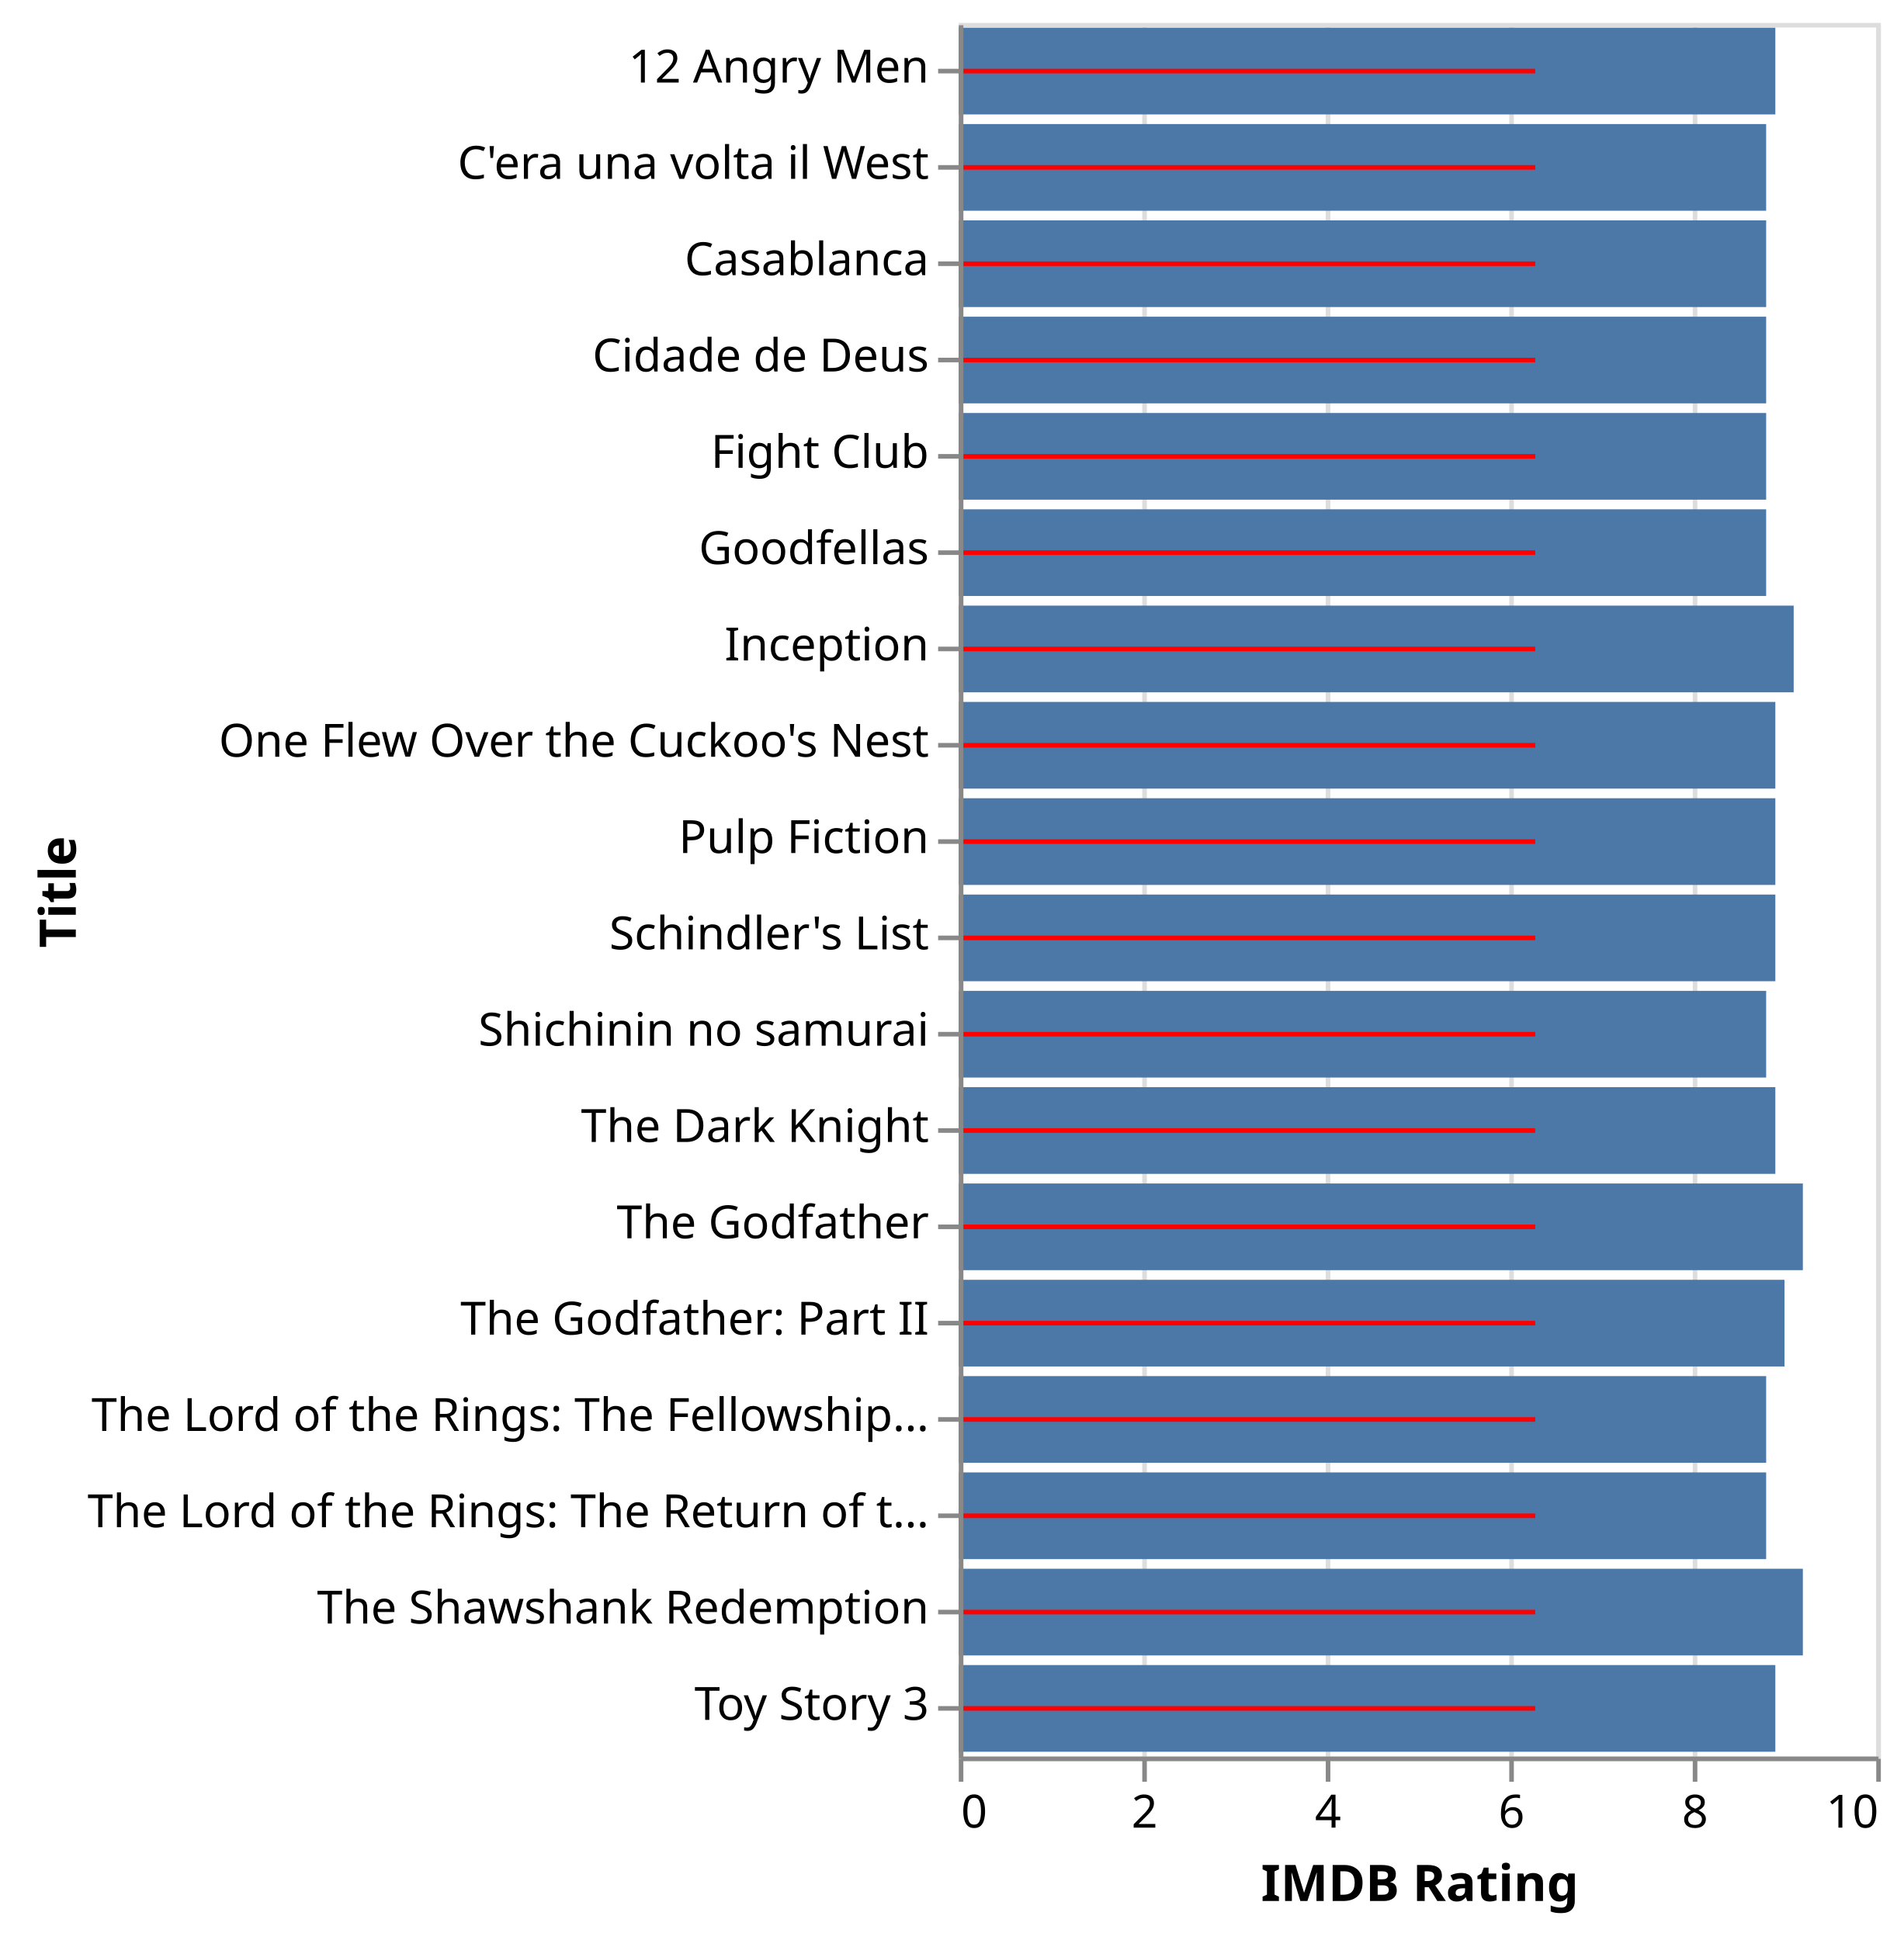
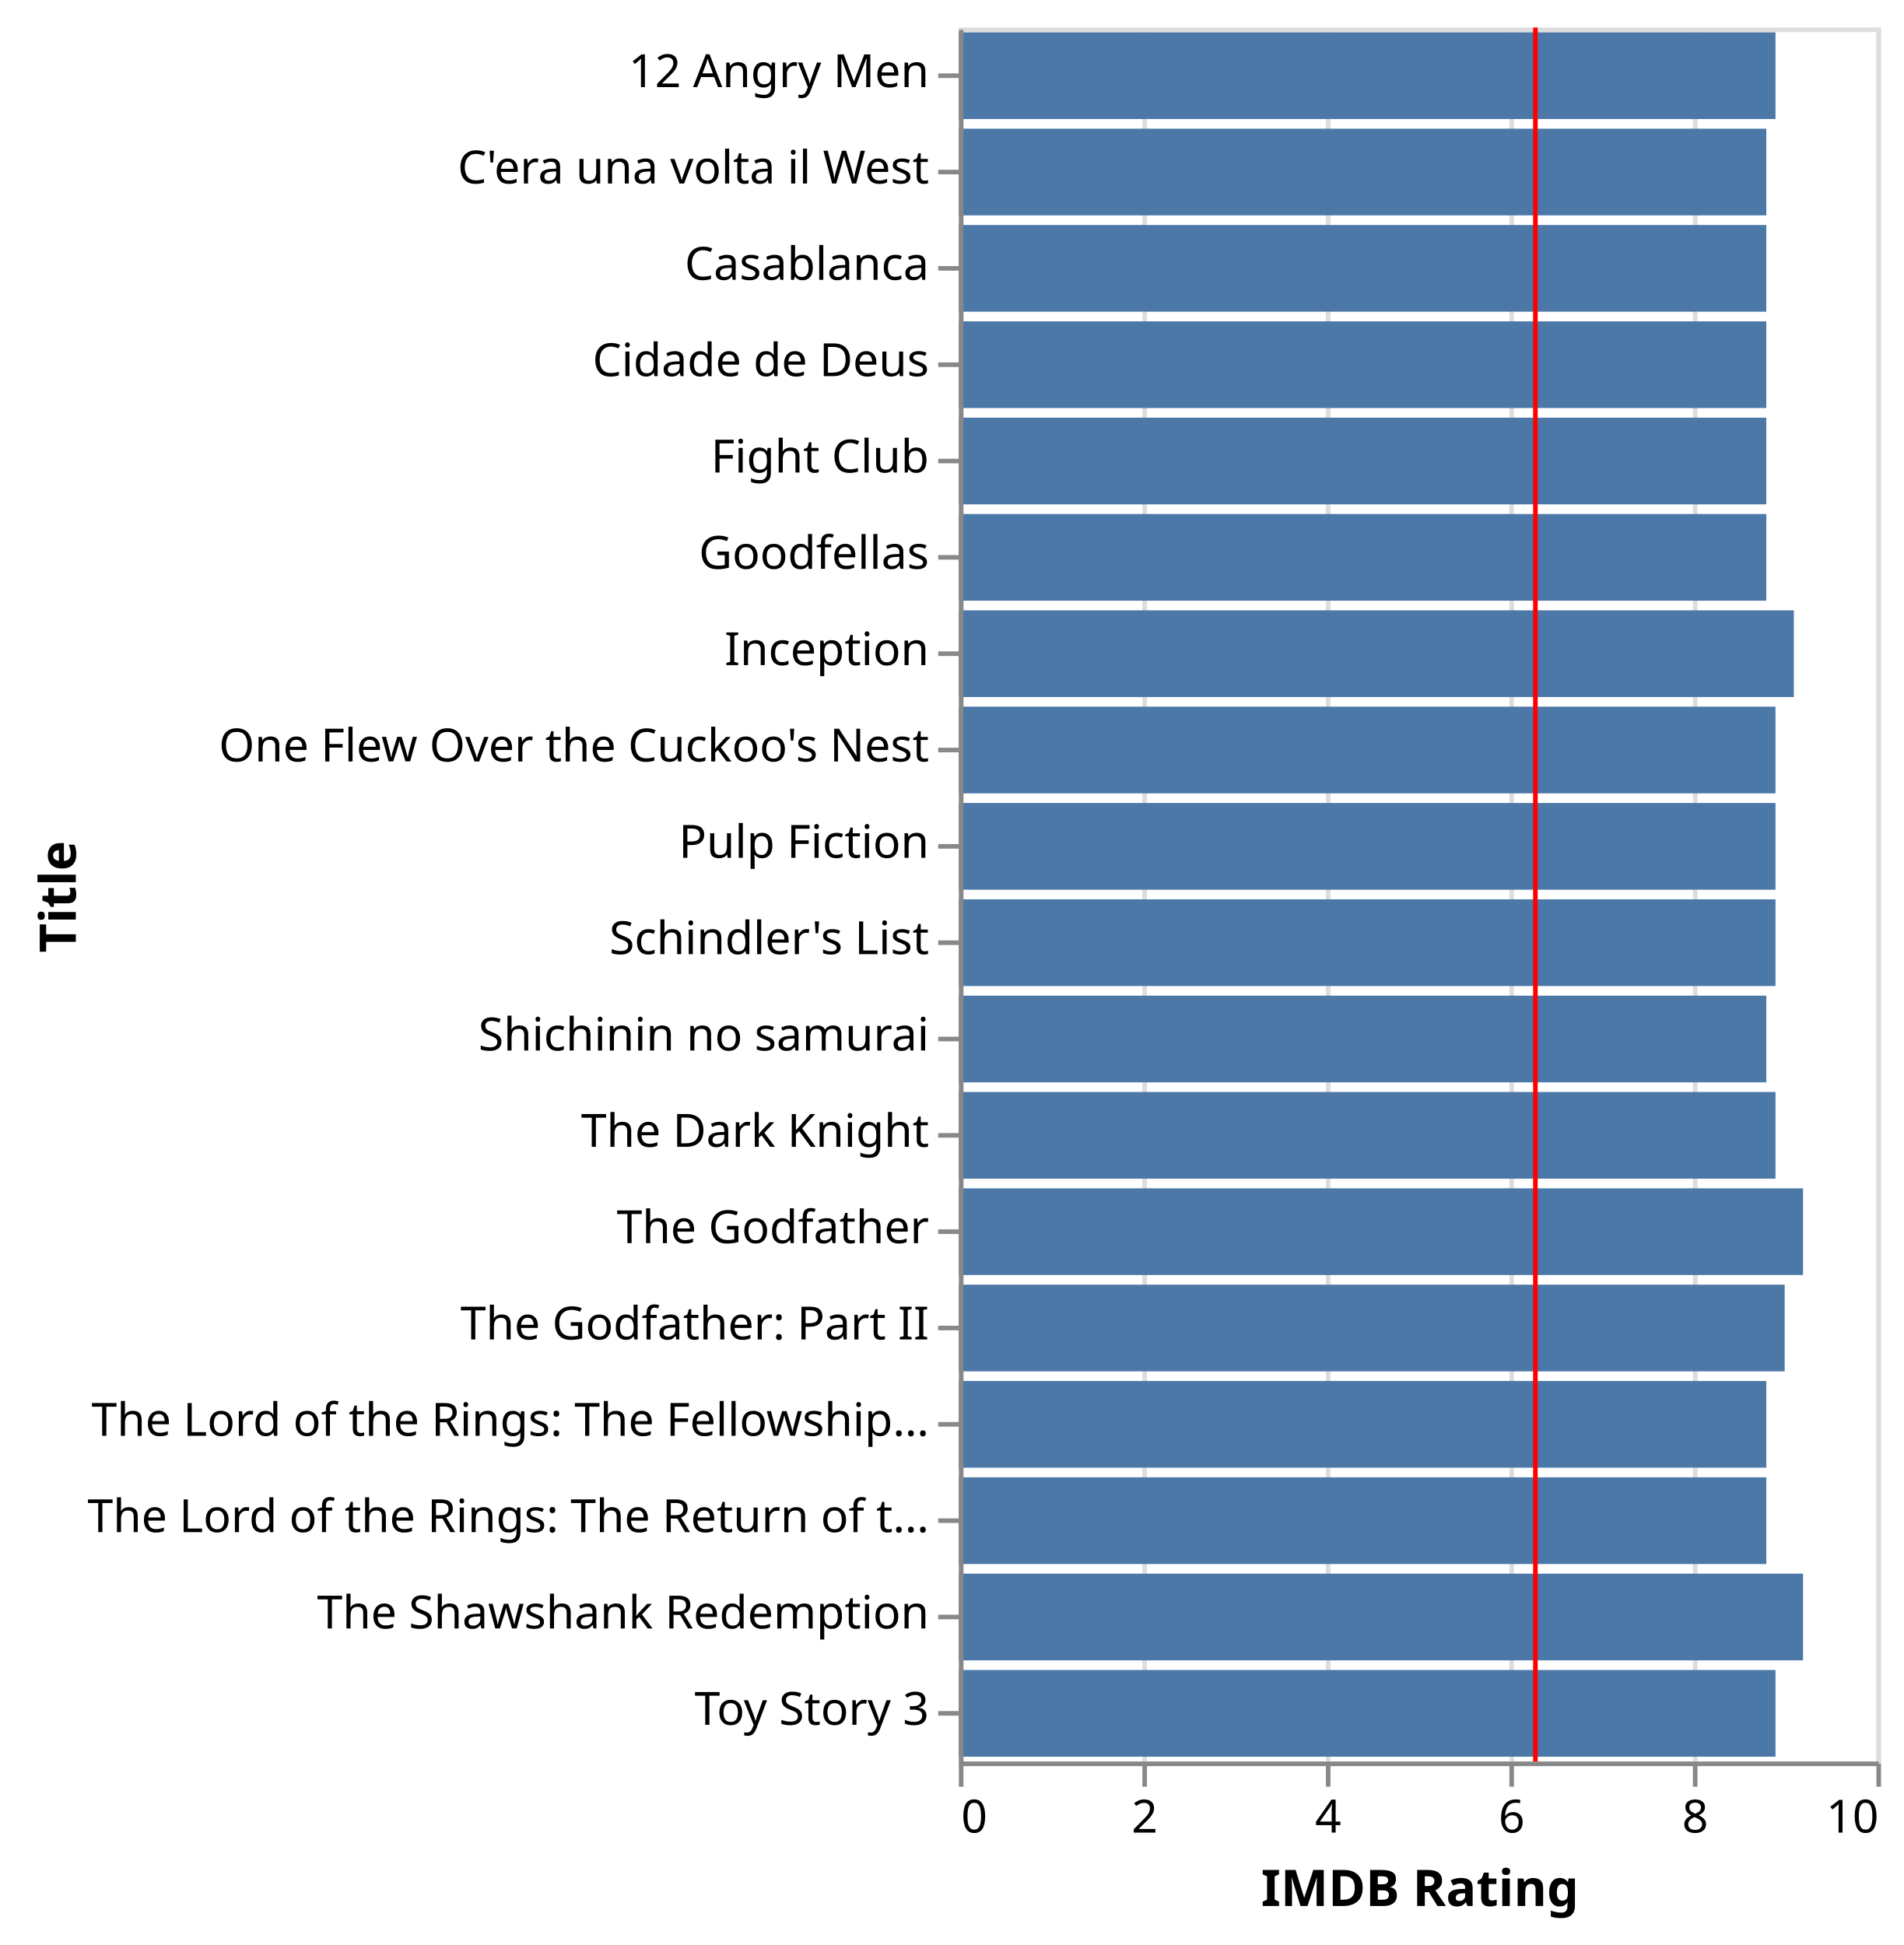
- <svg xmlns="http://www.w3.org/2000/svg" class="marks" width="415" height="423" viewBox="0 0 415 423" version="1.1">
-   <g transform="translate(209,5)">
+ <svg xmlns="http://www.w3.org/2000/svg" class="marks" width="415" height="424" viewBox="0 0 415 424" version="1.1">
+   <g transform="translate(209,6)">
    <g class="mark-group role-frame root">
      <g transform="translate(0,0)">
        <path class="background" d="M0.5,0.5h200v378h-200Z" style="fill: none; stroke: #ddd;" />
        <g>
          <g class="mark-group role-axis">
            <g transform="translate(0.5,378.5)">
              <path class="background" d="M0,0h0v0h0Z" style="pointer-events: none; fill: none;" />
              <g>
                <g class="mark-rule role-axis-grid" style="pointer-events: none;">
                  <line transform="translate(0,0)" x2="0" y2="-378" style="fill: none; stroke: #ddd; stroke-width: 1; opacity: 1;" />
                  <line transform="translate(40,0)" x2="0" y2="-378" style="fill: none; stroke: #ddd; stroke-width: 1; opacity: 1;" />
                  <line transform="translate(80,0)" x2="0" y2="-378" style="fill: none; stroke: #ddd; stroke-width: 1; opacity: 1;" />
                  <line transform="translate(120,0)" x2="0" y2="-378" style="fill: none; stroke: #ddd; stroke-width: 1; opacity: 1;" />
                  <line transform="translate(160,0)" x2="0" y2="-378" style="fill: none; stroke: #ddd; stroke-width: 1; opacity: 1;" />
                  <line transform="translate(200,0)" x2="0" y2="-378" style="fill: none; stroke: #ddd; stroke-width: 1; opacity: 1;" />
                </g>
              </g>
            </g>
          </g>
          <g class="mark-rect role-mark layer_0_marks">
            <path d="M0,1.05h178v18.9h-178Z" style="fill: #4c78a8;" />
            <path d="M0,43.05h176v18.9h-176Z" style="fill: #4c78a8;" />
            <path d="M0,22.05h176v18.9h-176Z" style="fill: #4c78a8;" />
            <path d="M0,274.05h180v18.9h-180Z" style="fill: #4c78a8;" />
            <path d="M0,106.05h176v18.9h-176Z" style="fill: #4c78a8;" />
            <path d="M0,253.05h184v18.9h-184Z" style="fill: #4c78a8;" />
            <path d="M0,148.05h178v18.9h-178Z" style="fill: #4c78a8;" />
            <path d="M0,169.05h178v18.9h-178Z" style="fill: #4c78a8;" />
            <path d="M0,190.05h178v18.9h-178Z" style="fill: #4c78a8;" />
            <path d="M0,337.05h184v18.9h-184Z" style="fill: #4c78a8;" />
            <path d="M0,211.05h176v18.9h-176Z" style="fill: #4c78a8;" />
            <path d="M0,232.05h178v18.9h-178Z" style="fill: #4c78a8;" />
            <path d="M0,64.05h176v18.9h-176Z" style="fill: #4c78a8;" />
            <path d="M0,85.05h176v18.9h-176Z" style="fill: #4c78a8;" />
            <path d="M0,127.05h182v18.9h-182Z" style="fill: #4c78a8;" />
            <path d="M0,316.05h176v18.9h-176Z" style="fill: #4c78a8;" />
            <path d="M0,295.05h176v18.9h-176Z" style="fill: #4c78a8;" />
            <path d="M0,358.05h178v18.9h-178Z" style="fill: #4c78a8;" />
          </g>
          <g class="mark-rule role-mark layer_1_marks">
-             <line transform="translate(125.6693,10.5)" x2="-125.669" y2="0" style="fill: none; stroke: red;" />
-             <line transform="translate(125.6693,52.5)" x2="-125.669" y2="0" style="fill: none; stroke: red;" />
-             <line transform="translate(125.6693,31.5)" x2="-125.669" y2="0" style="fill: none; stroke: red;" />
-             <line transform="translate(125.6693,283.5)" x2="-125.669" y2="0" style="fill: none; stroke: red;" />
-             <line transform="translate(125.6693,115.5)" x2="-125.669" y2="0" style="fill: none; stroke: red;" />
-             <line transform="translate(125.6693,262.5)" x2="-125.669" y2="0" style="fill: none; stroke: red;" />
-             <line transform="translate(125.6693,157.5)" x2="-125.669" y2="0" style="fill: none; stroke: red;" />
-             <line transform="translate(125.6693,178.5)" x2="-125.669" y2="0" style="fill: none; stroke: red;" />
-             <line transform="translate(125.6693,199.5)" x2="-125.669" y2="0" style="fill: none; stroke: red;" />
-             <line transform="translate(125.6693,346.5)" x2="-125.669" y2="0" style="fill: none; stroke: red;" />
-             <line transform="translate(125.6693,220.5)" x2="-125.669" y2="0" style="fill: none; stroke: red;" />
-             <line transform="translate(125.6693,241.5)" x2="-125.669" y2="0" style="fill: none; stroke: red;" />
-             <line transform="translate(125.6693,73.5)" x2="-125.669" y2="0" style="fill: none; stroke: red;" />
-             <line transform="translate(125.6693,94.5)" x2="-125.669" y2="0" style="fill: none; stroke: red;" />
-             <line transform="translate(125.6693,136.5)" x2="-125.669" y2="0" style="fill: none; stroke: red;" />
-             <line transform="translate(125.6693,325.5)" x2="-125.669" y2="0" style="fill: none; stroke: red;" />
-             <line transform="translate(125.6693,304.5)" x2="-125.669" y2="0" style="fill: none; stroke: red;" />
-             <line transform="translate(125.6693,367.5)" x2="-125.669" y2="0" style="fill: none; stroke: red;" />
+             <line transform="translate(125.6693,378)" x2="0" y2="-378" style="fill: none; stroke: red;" />
          </g>
          <g class="mark-group role-axis">
            <g transform="translate(0.5,378.5)">
              <path class="background" d="M0,0h0v0h0Z" style="pointer-events: none; fill: none;" />
              <g>
                <g class="mark-rule role-axis-tick" style="pointer-events: none;">
                  <line transform="translate(0,0)" x2="0" y2="5" style="fill: none; stroke: #888; stroke-width: 1; opacity: 1;" />
                  <line transform="translate(40,0)" x2="0" y2="5" style="fill: none; stroke: #888; stroke-width: 1; opacity: 1;" />
                  <line transform="translate(80,0)" x2="0" y2="5" style="fill: none; stroke: #888; stroke-width: 1; opacity: 1;" />
                  <line transform="translate(120,0)" x2="0" y2="5" style="fill: none; stroke: #888; stroke-width: 1; opacity: 1;" />
                  <line transform="translate(160,0)" x2="0" y2="5" style="fill: none; stroke: #888; stroke-width: 1; opacity: 1;" />
                  <line transform="translate(200,0)" x2="0" y2="5" style="fill: none; stroke: #888; stroke-width: 1; opacity: 1;" />
                </g>
                <g class="mark-text role-axis-label" style="pointer-events: none;">
                  <text text-anchor="start" transform="translate(0,15)" style="font: 10px sans-serif; fill: #000; opacity: 1;">0</text>
                  <text text-anchor="middle" transform="translate(40,15)" style="font: 10px sans-serif; fill: #000; opacity: 1;">2</text>
                  <text text-anchor="middle" transform="translate(80,15)" style="font: 10px sans-serif; fill: #000; opacity: 1;">4</text>
                  <text text-anchor="middle" transform="translate(120,15)" style="font: 10px sans-serif; fill: #000; opacity: 1;">6</text>
                  <text text-anchor="middle" transform="translate(160,15)" style="font: 10px sans-serif; fill: #000; opacity: 1;">8</text>
                  <text text-anchor="end" transform="translate(200,15)" style="font: 10px sans-serif; fill: #000; opacity: 1;">10</text>
                </g>
                <g class="mark-rule role-axis-domain" style="pointer-events: none;">
                  <line transform="translate(0,0)" x2="200" y2="0" style="fill: none; stroke: #888; stroke-width: 1; opacity: 1;" />
                </g>
                <g class="mark-text role-axis-title" style="pointer-events: none;">
                  <text text-anchor="middle" transform="translate(100,31)" style="font: bold 11px sans-serif; fill: #000; opacity: 1;">IMDB Rating</text>
                </g>
              </g>
            </g>
          </g>
          <g class="mark-group role-axis">
            <g transform="translate(0.5,0.5)">
              <path class="background" d="M0,0h0v0h0Z" style="pointer-events: none; fill: none;" />
              <g>
                <g class="mark-rule role-axis-tick" style="pointer-events: none;">
                  <line transform="translate(0,10)" x2="-5" y2="0" style="fill: none; stroke: #888; stroke-width: 1; opacity: 1;" />
                  <line transform="translate(0,31)" x2="-5" y2="0" style="fill: none; stroke: #888; stroke-width: 1; opacity: 1;" />
                  <line transform="translate(0,52)" x2="-5" y2="0" style="fill: none; stroke: #888; stroke-width: 1; opacity: 1;" />
                  <line transform="translate(0,73)" x2="-5" y2="0" style="fill: none; stroke: #888; stroke-width: 1; opacity: 1;" />
                  <line transform="translate(0,94)" x2="-5" y2="0" style="fill: none; stroke: #888; stroke-width: 1; opacity: 1;" />
                  <line transform="translate(0,115)" x2="-5" y2="0" style="fill: none; stroke: #888; stroke-width: 1; opacity: 1;" />
                  <line transform="translate(0,136)" x2="-5" y2="0" style="fill: none; stroke: #888; stroke-width: 1; opacity: 1;" />
                  <line transform="translate(0,157)" x2="-5" y2="0" style="fill: none; stroke: #888; stroke-width: 1; opacity: 1;" />
                  <line transform="translate(0,178)" x2="-5" y2="0" style="fill: none; stroke: #888; stroke-width: 1; opacity: 1;" />
                  <line transform="translate(0,199)" x2="-5" y2="0" style="fill: none; stroke: #888; stroke-width: 1; opacity: 1;" />
                  <line transform="translate(0,220)" x2="-5" y2="0" style="fill: none; stroke: #888; stroke-width: 1; opacity: 1;" />
                  <line transform="translate(0,241)" x2="-5" y2="0" style="fill: none; stroke: #888; stroke-width: 1; opacity: 1;" />
                  <line transform="translate(0,262)" x2="-5" y2="0" style="fill: none; stroke: #888; stroke-width: 1; opacity: 1;" />
                  <line transform="translate(0,283)" x2="-5" y2="0" style="fill: none; stroke: #888; stroke-width: 1; opacity: 1;" />
                  <line transform="translate(0,304)" x2="-5" y2="0" style="fill: none; stroke: #888; stroke-width: 1; opacity: 1;" />
                  <line transform="translate(0,325)" x2="-5" y2="0" style="fill: none; stroke: #888; stroke-width: 1; opacity: 1;" />
                  <line transform="translate(0,346)" x2="-5" y2="0" style="fill: none; stroke: #888; stroke-width: 1; opacity: 1;" />
                  <line transform="translate(0,367)" x2="-5" y2="0" style="fill: none; stroke: #888; stroke-width: 1; opacity: 1;" />
                </g>
                <g class="mark-text role-axis-label" style="pointer-events: none;">
                  <text text-anchor="end" transform="translate(-7,12.5)" style="font: 10px sans-serif; fill: #000; opacity: 1;">12 Angry Men</text>
                  <text text-anchor="end" transform="translate(-7,33.5)" style="font: 10px sans-serif; fill: #000; opacity: 1;">C'era una volta il West</text>
                  <text text-anchor="end" transform="translate(-7,54.5)" style="font: 10px sans-serif; fill: #000; opacity: 1;">Casablanca</text>
                  <text text-anchor="end" transform="translate(-7,75.5)" style="font: 10px sans-serif; fill: #000; opacity: 1;">Cidade de Deus</text>
                  <text text-anchor="end" transform="translate(-7,96.5)" style="font: 10px sans-serif; fill: #000; opacity: 1;">Fight Club</text>
                  <text text-anchor="end" transform="translate(-7,117.5)" style="font: 10px sans-serif; fill: #000; opacity: 1;">Goodfellas</text>
                  <text text-anchor="end" transform="translate(-7,138.5)" style="font: 10px sans-serif; fill: #000; opacity: 1;">Inception</text>
                  <text text-anchor="end" transform="translate(-7,159.5)" style="font: 10px sans-serif; fill: #000; opacity: 1;">One Flew Over the Cuckoo's Nest</text>
                  <text text-anchor="end" transform="translate(-7,180.5)" style="font: 10px sans-serif; fill: #000; opacity: 1;">Pulp Fiction</text>
                  <text text-anchor="end" transform="translate(-7,201.5)" style="font: 10px sans-serif; fill: #000; opacity: 1;">Schindler's List</text>
                  <text text-anchor="end" transform="translate(-7,222.5)" style="font: 10px sans-serif; fill: #000; opacity: 1;">Shichinin no samurai</text>
                  <text text-anchor="end" transform="translate(-7,243.5)" style="font: 10px sans-serif; fill: #000; opacity: 1;">The Dark Knight</text>
                  <text text-anchor="end" transform="translate(-7,264.5)" style="font: 10px sans-serif; fill: #000; opacity: 1;">The Godfather</text>
                  <text text-anchor="end" transform="translate(-7,285.5)" style="font: 10px sans-serif; fill: #000; opacity: 1;">The Godfather: Part II</text>
                  <text text-anchor="end" transform="translate(-7,306.5)" style="font: 10px sans-serif; fill: #000; opacity: 1;">The Lord of the Rings: The Fellowship…</text>
                  <text text-anchor="end" transform="translate(-7,327.5)" style="font: 10px sans-serif; fill: #000; opacity: 1;">The Lord of the Rings: The Return of t…</text>
                  <text text-anchor="end" transform="translate(-7,348.5)" style="font: 10px sans-serif; fill: #000; opacity: 1;">The Shawshank Redemption</text>
                  <text text-anchor="end" transform="translate(-7,369.5)" style="font: 10px sans-serif; fill: #000; opacity: 1;">Toy Story 3</text>
                </g>
                <g class="mark-rule role-axis-domain" style="pointer-events: none;">
                  <line transform="translate(0,0)" x2="0" y2="378" style="fill: none; stroke: #888; stroke-width: 1; opacity: 1;" />
                </g>
                <g class="mark-text role-axis-title" style="pointer-events: none;">
                  <text text-anchor="middle" transform="translate(-190.9746,189) rotate(-90) translate(0,-2)" style="font: bold 11px sans-serif; fill: #000; opacity: 1;">Title</text>
                </g>
              </g>
            </g>
          </g>
        </g>
      </g>
    </g>
  </g>
</svg>
